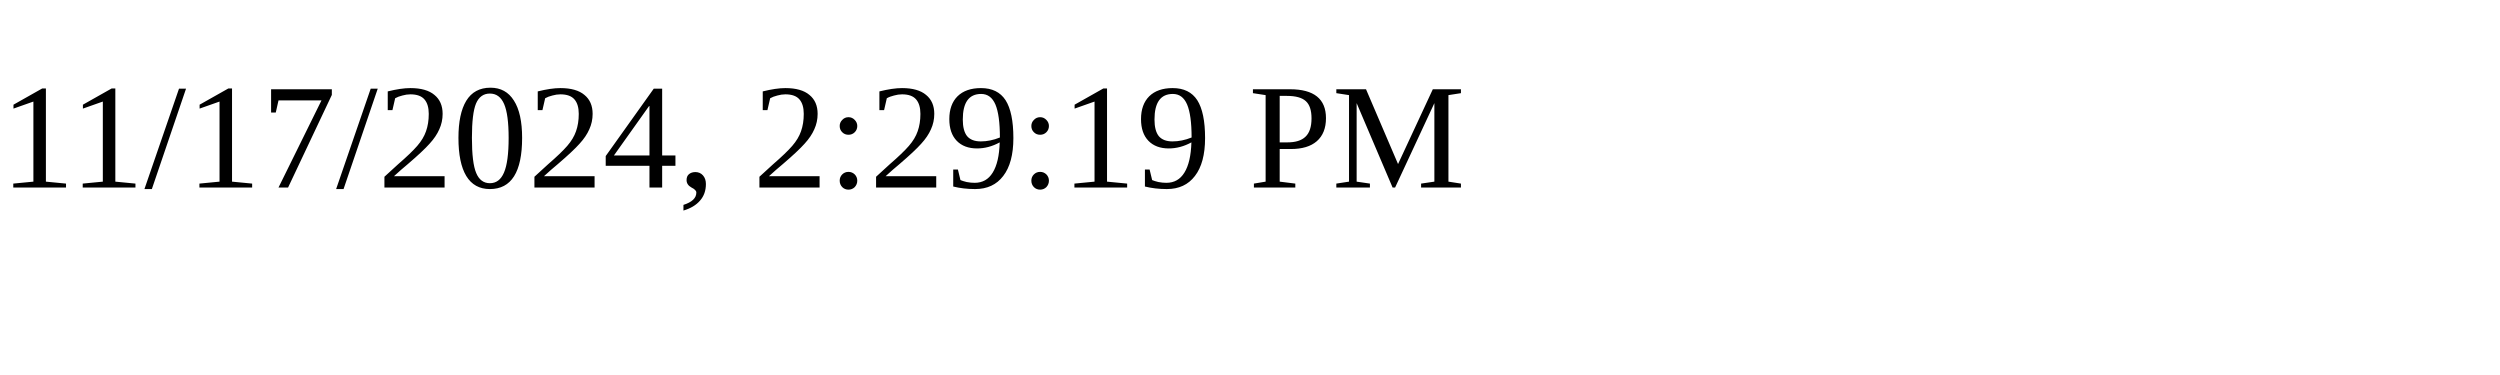
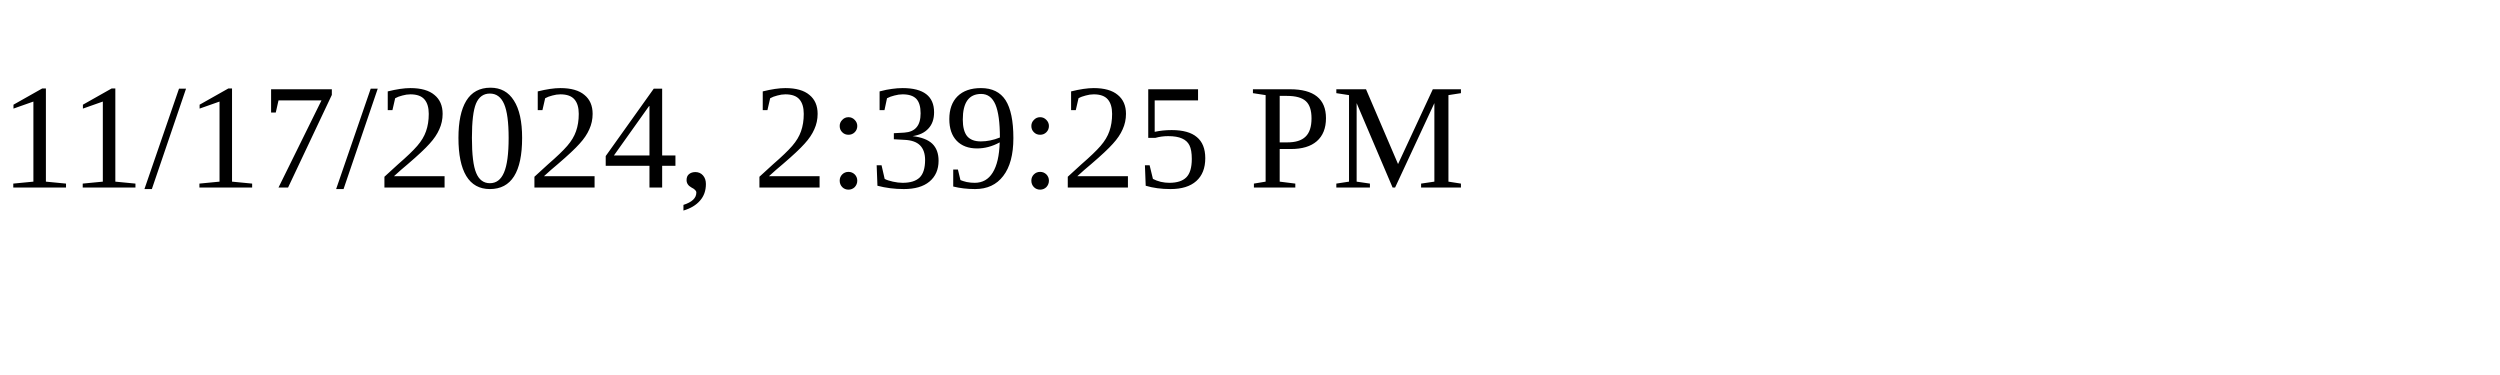
<svg xmlns="http://www.w3.org/2000/svg" height="30" width="200">
-   <text x="0" y="15">11/17/2024, 2:29:19 PM</text>
+   <text x="0" y="15">11/17/2024, 2:39:25 PM</text>
</svg>
